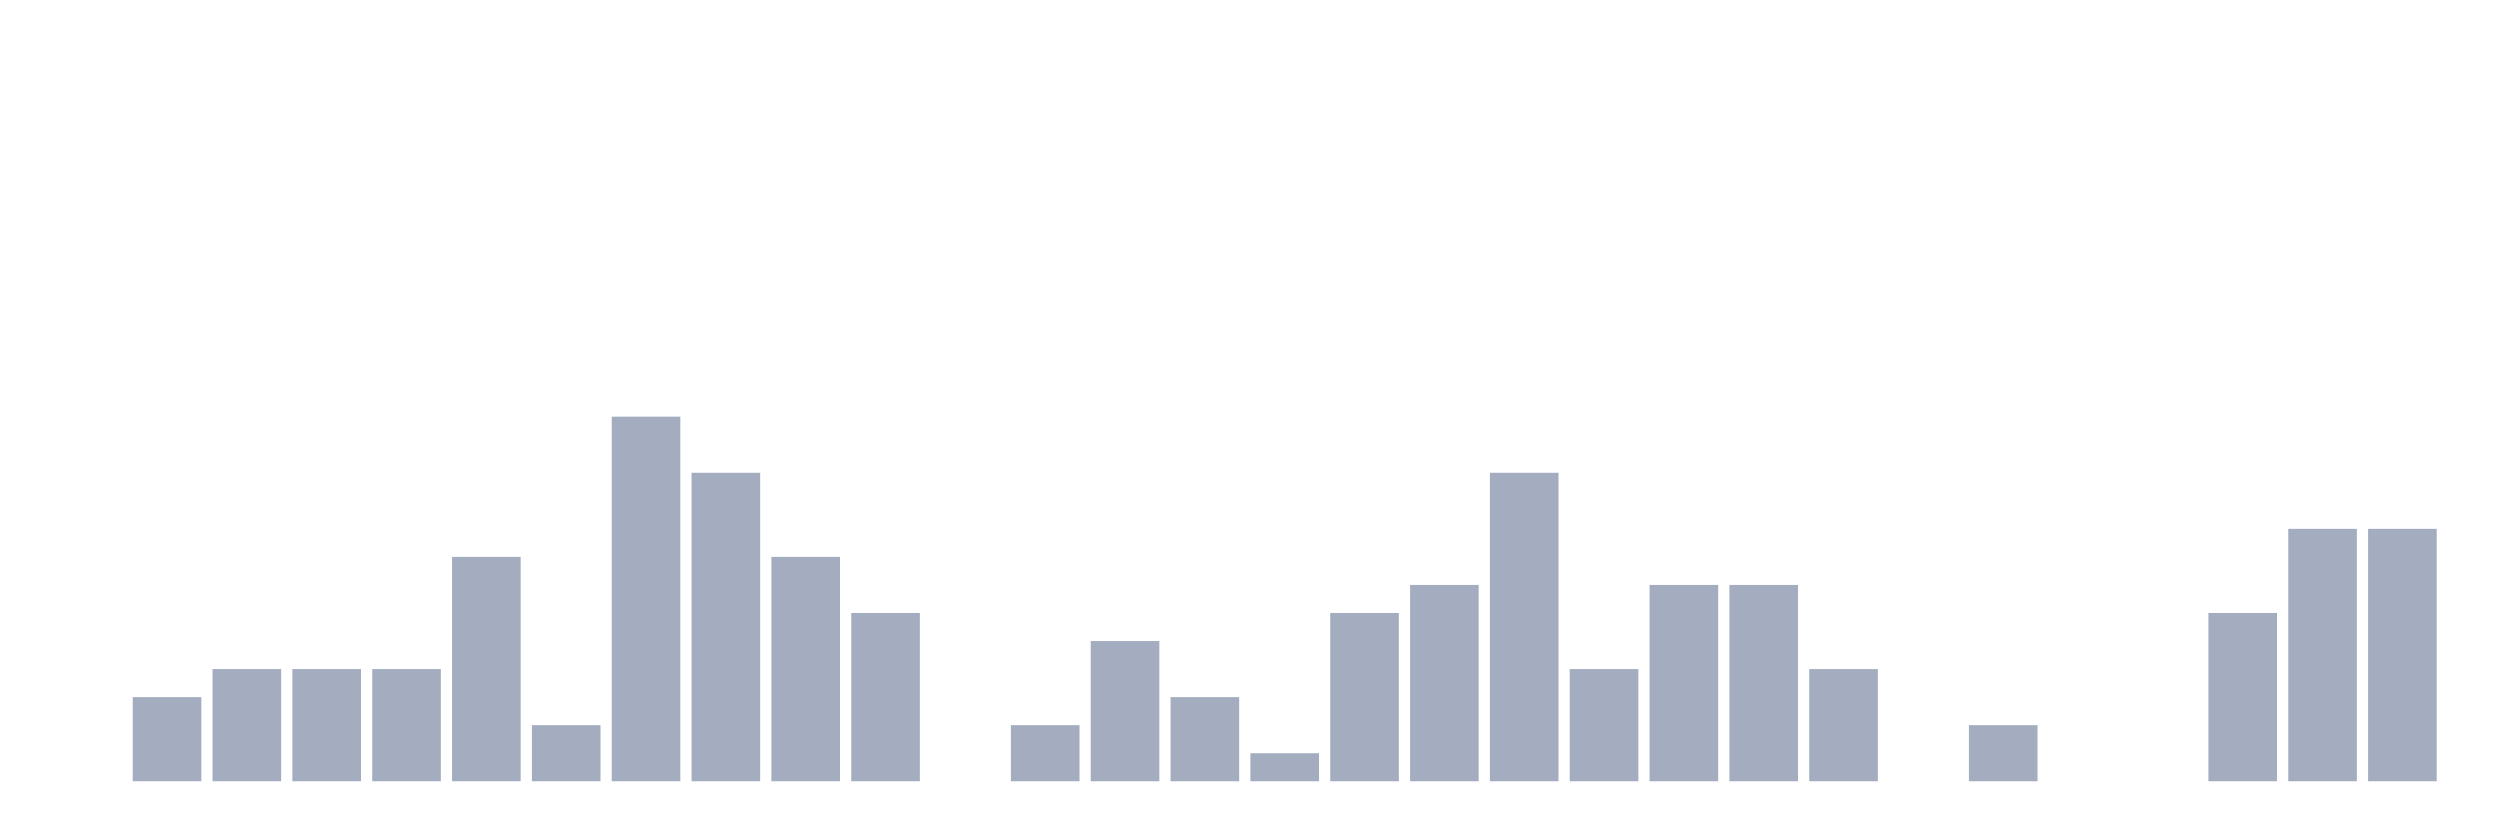
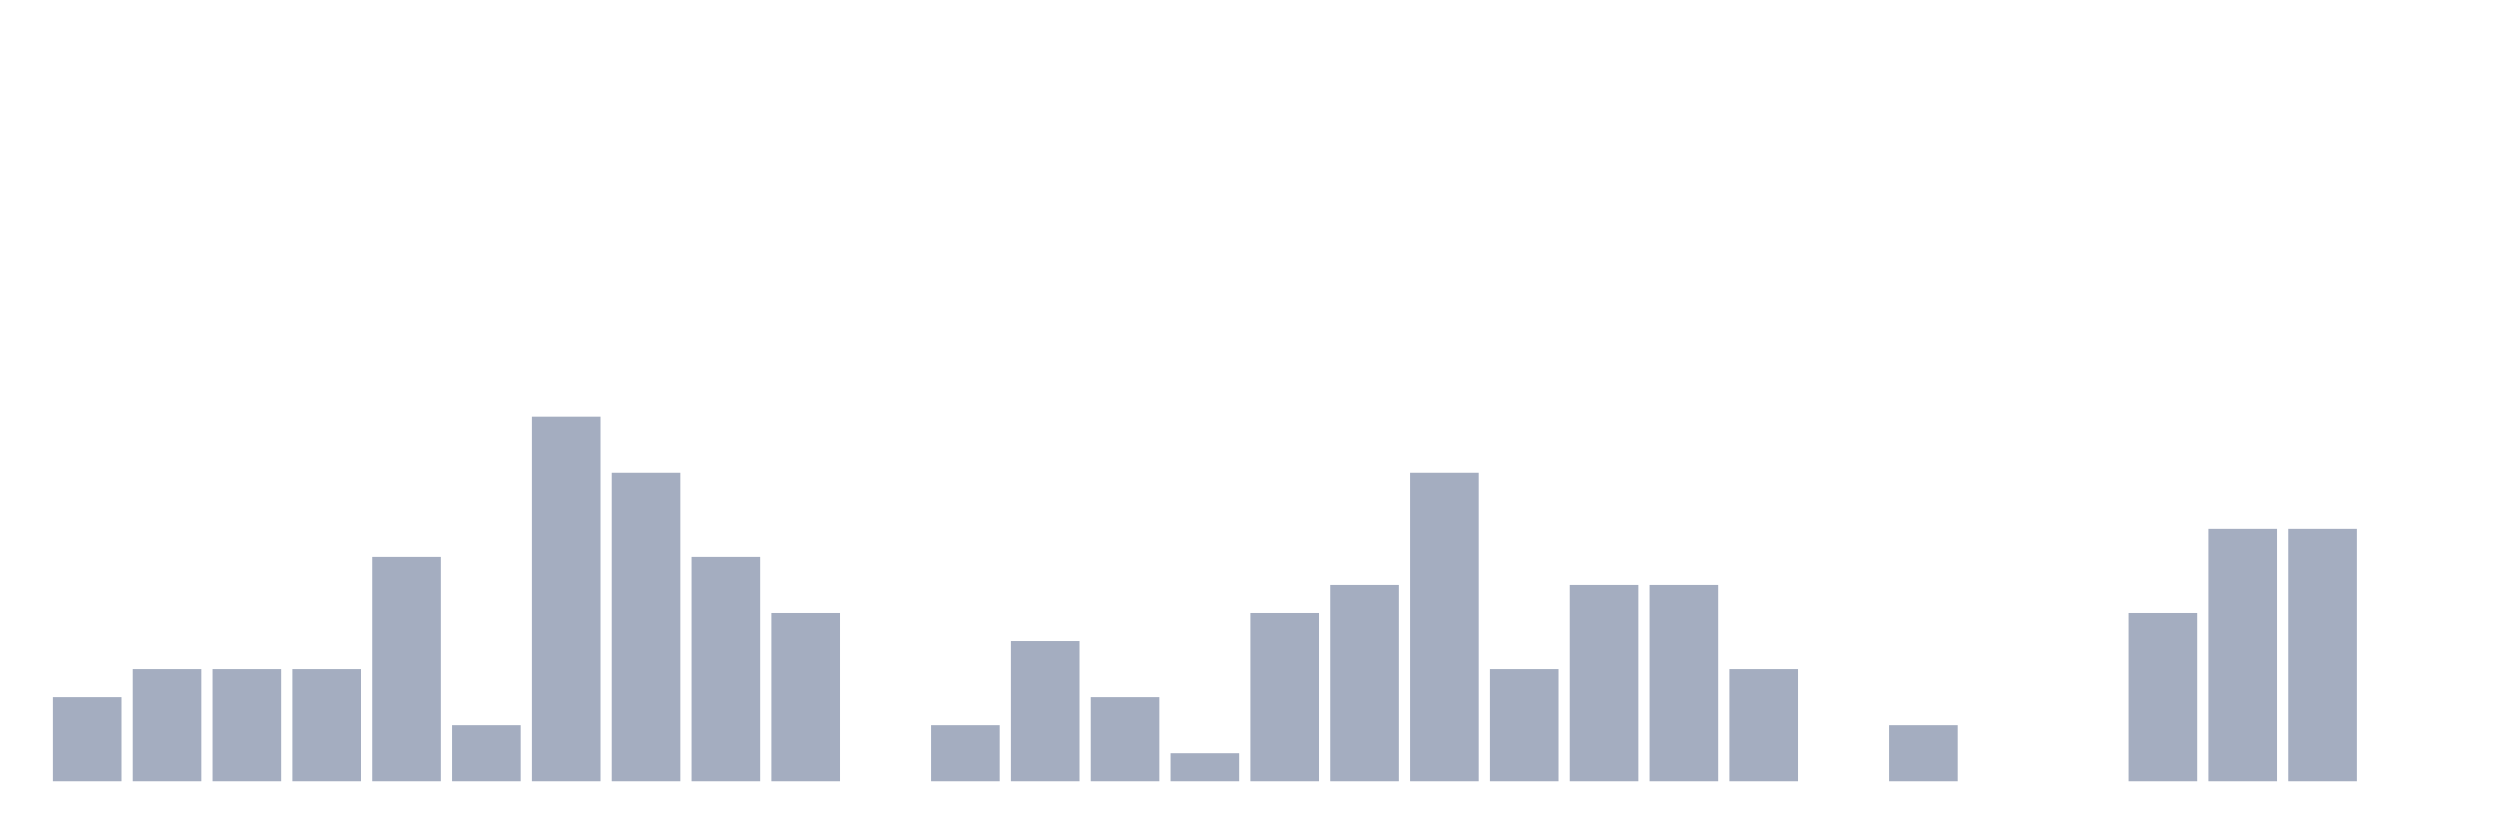
<svg xmlns="http://www.w3.org/2000/svg" viewBox="0 0 480 160">
  <g transform="translate(10,10)">
-     <rect class="bar" x="0.153" width="13.175" y="140" height="0" fill="rgb(164,173,192)" />
-     <rect class="bar" x="15.482" width="13.175" y="123.846" height="16.154" fill="rgb(164,173,192)" />
+     <rect class="bar" x="0.153" width="13.175" y="123.846" height="16.154" fill="rgb(164,173,192)" />
+     <rect class="bar" x="15.482" width="13.175" y="118.462" height="21.538" fill="rgb(164,173,192)" />
    <rect class="bar" x="30.81" width="13.175" y="118.462" height="21.538" fill="rgb(164,173,192)" />
    <rect class="bar" x="46.138" width="13.175" y="118.462" height="21.538" fill="rgb(164,173,192)" />
-     <rect class="bar" x="61.466" width="13.175" y="118.462" height="21.538" fill="rgb(164,173,192)" />
-     <rect class="bar" x="76.794" width="13.175" y="96.923" height="43.077" fill="rgb(164,173,192)" />
-     <rect class="bar" x="92.123" width="13.175" y="129.231" height="10.769" fill="rgb(164,173,192)" />
-     <rect class="bar" x="107.451" width="13.175" y="70" height="70" fill="rgb(164,173,192)" />
-     <rect class="bar" x="122.779" width="13.175" y="80.769" height="59.231" fill="rgb(164,173,192)" />
-     <rect class="bar" x="138.107" width="13.175" y="96.923" height="43.077" fill="rgb(164,173,192)" />
-     <rect class="bar" x="153.436" width="13.175" y="107.692" height="32.308" fill="rgb(164,173,192)" />
-     <rect class="bar" x="168.764" width="13.175" y="140" height="0" fill="rgb(164,173,192)" />
-     <rect class="bar" x="184.092" width="13.175" y="129.231" height="10.769" fill="rgb(164,173,192)" />
-     <rect class="bar" x="199.42" width="13.175" y="113.077" height="26.923" fill="rgb(164,173,192)" />
-     <rect class="bar" x="214.748" width="13.175" y="123.846" height="16.154" fill="rgb(164,173,192)" />
-     <rect class="bar" x="230.077" width="13.175" y="134.615" height="5.385" fill="rgb(164,173,192)" />
-     <rect class="bar" x="245.405" width="13.175" y="107.692" height="32.308" fill="rgb(164,173,192)" />
-     <rect class="bar" x="260.733" width="13.175" y="102.308" height="37.692" fill="rgb(164,173,192)" />
-     <rect class="bar" x="276.061" width="13.175" y="80.769" height="59.231" fill="rgb(164,173,192)" />
-     <rect class="bar" x="291.39" width="13.175" y="118.462" height="21.538" fill="rgb(164,173,192)" />
+     <rect class="bar" x="61.466" width="13.175" y="96.923" height="43.077" fill="rgb(164,173,192)" />
+     <rect class="bar" x="76.794" width="13.175" y="129.231" height="10.769" fill="rgb(164,173,192)" />
+     <rect class="bar" x="92.123" width="13.175" y="70" height="70" fill="rgb(164,173,192)" />
+     <rect class="bar" x="107.451" width="13.175" y="80.769" height="59.231" fill="rgb(164,173,192)" />
+     <rect class="bar" x="122.779" width="13.175" y="96.923" height="43.077" fill="rgb(164,173,192)" />
+     <rect class="bar" x="138.107" width="13.175" y="107.692" height="32.308" fill="rgb(164,173,192)" />
+     <rect class="bar" x="153.436" width="13.175" y="140" height="0" fill="rgb(164,173,192)" />
+     <rect class="bar" x="168.764" width="13.175" y="129.231" height="10.769" fill="rgb(164,173,192)" />
+     <rect class="bar" x="184.092" width="13.175" y="113.077" height="26.923" fill="rgb(164,173,192)" />
+     <rect class="bar" x="199.42" width="13.175" y="123.846" height="16.154" fill="rgb(164,173,192)" />
+     <rect class="bar" x="214.748" width="13.175" y="134.615" height="5.385" fill="rgb(164,173,192)" />
+     <rect class="bar" x="230.077" width="13.175" y="107.692" height="32.308" fill="rgb(164,173,192)" />
+     <rect class="bar" x="245.405" width="13.175" y="102.308" height="37.692" fill="rgb(164,173,192)" />
+     <rect class="bar" x="260.733" width="13.175" y="80.769" height="59.231" fill="rgb(164,173,192)" />
+     <rect class="bar" x="276.061" width="13.175" y="118.462" height="21.538" fill="rgb(164,173,192)" />
+     <rect class="bar" x="291.39" width="13.175" y="102.308" height="37.692" fill="rgb(164,173,192)" />
    <rect class="bar" x="306.718" width="13.175" y="102.308" height="37.692" fill="rgb(164,173,192)" />
-     <rect class="bar" x="322.046" width="13.175" y="102.308" height="37.692" fill="rgb(164,173,192)" />
-     <rect class="bar" x="337.374" width="13.175" y="118.462" height="21.538" fill="rgb(164,173,192)" />
-     <rect class="bar" x="352.702" width="13.175" y="140" height="0" fill="rgb(164,173,192)" />
-     <rect class="bar" x="368.031" width="13.175" y="129.231" height="10.769" fill="rgb(164,173,192)" />
+     <rect class="bar" x="322.046" width="13.175" y="118.462" height="21.538" fill="rgb(164,173,192)" />
+     <rect class="bar" x="337.374" width="13.175" y="140" height="0" fill="rgb(164,173,192)" />
+     <rect class="bar" x="352.702" width="13.175" y="129.231" height="10.769" fill="rgb(164,173,192)" />
+     <rect class="bar" x="368.031" width="13.175" y="140" height="0" fill="rgb(164,173,192)" />
    <rect class="bar" x="383.359" width="13.175" y="140" height="0" fill="rgb(164,173,192)" />
-     <rect class="bar" x="398.687" width="13.175" y="140" height="0" fill="rgb(164,173,192)" />
-     <rect class="bar" x="414.015" width="13.175" y="107.692" height="32.308" fill="rgb(164,173,192)" />
+     <rect class="bar" x="398.687" width="13.175" y="107.692" height="32.308" fill="rgb(164,173,192)" />
+     <rect class="bar" x="414.015" width="13.175" y="91.538" height="48.462" fill="rgb(164,173,192)" />
    <rect class="bar" x="429.344" width="13.175" y="91.538" height="48.462" fill="rgb(164,173,192)" />
-     <rect class="bar" x="444.672" width="13.175" y="91.538" height="48.462" fill="rgb(164,173,192)" />
+     <rect class="bar" x="444.672" width="13.175" y="140" height="0" fill="rgb(164,173,192)" />
  </g>
</svg>
